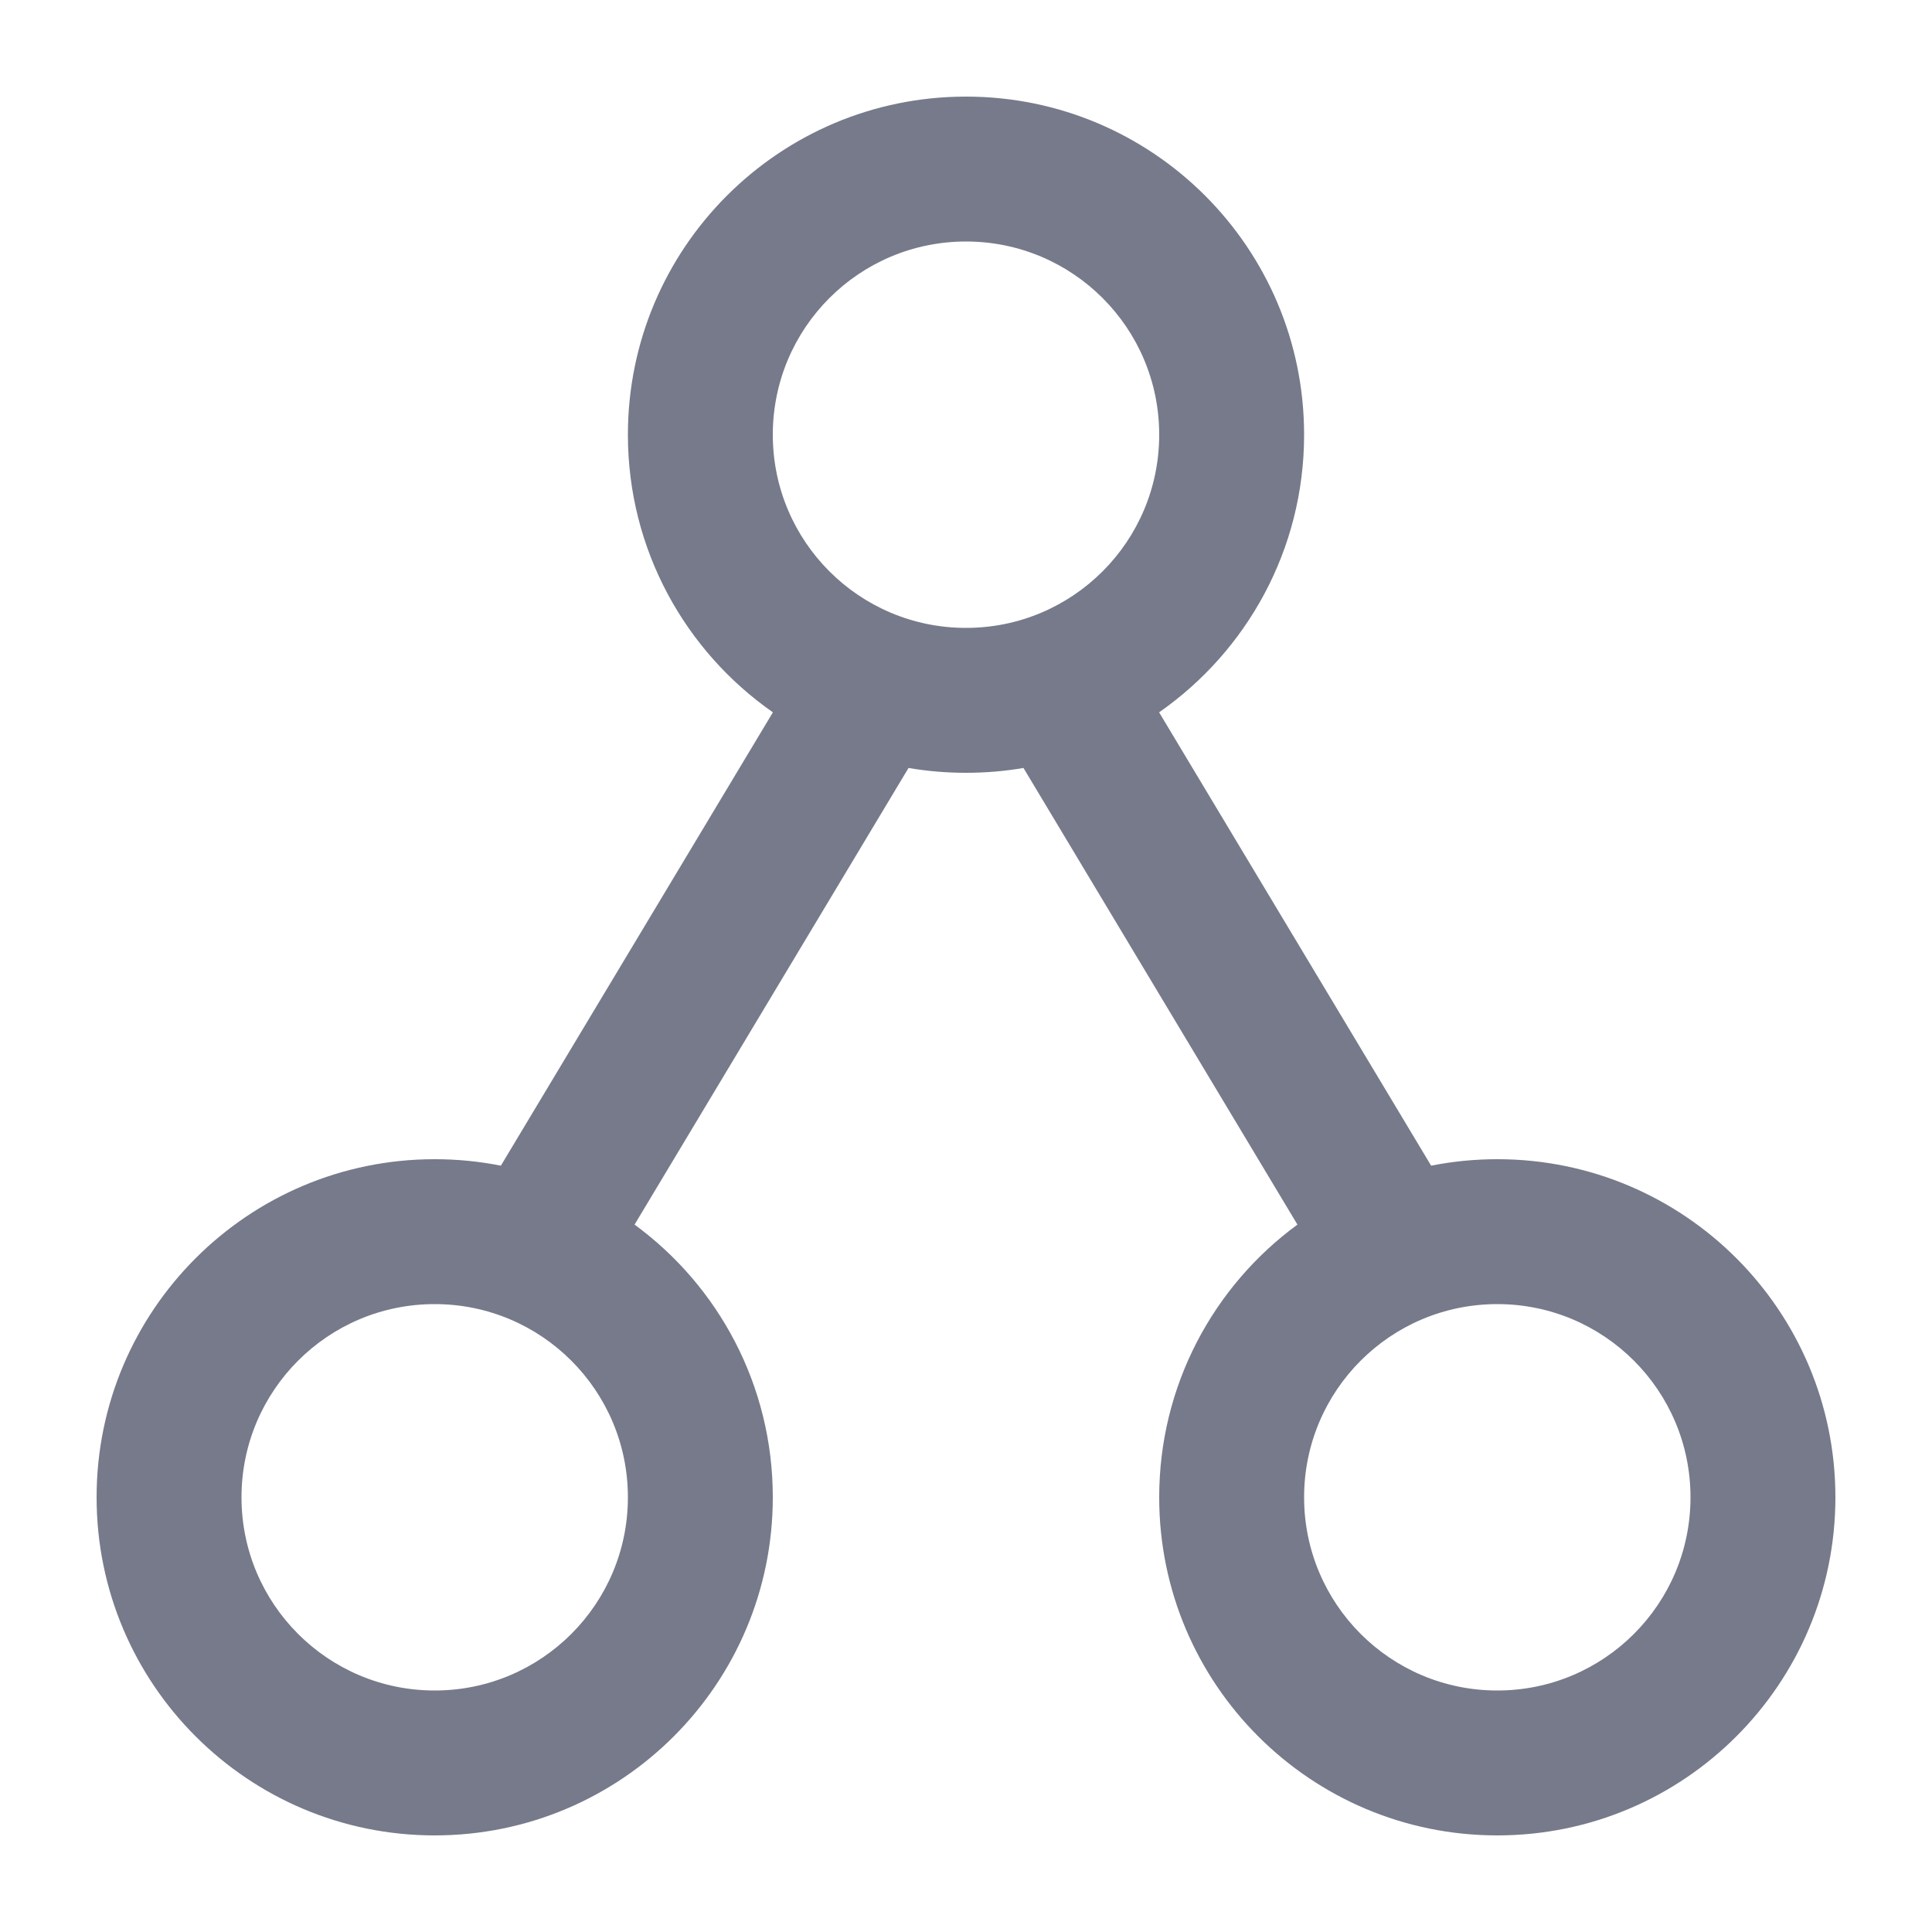
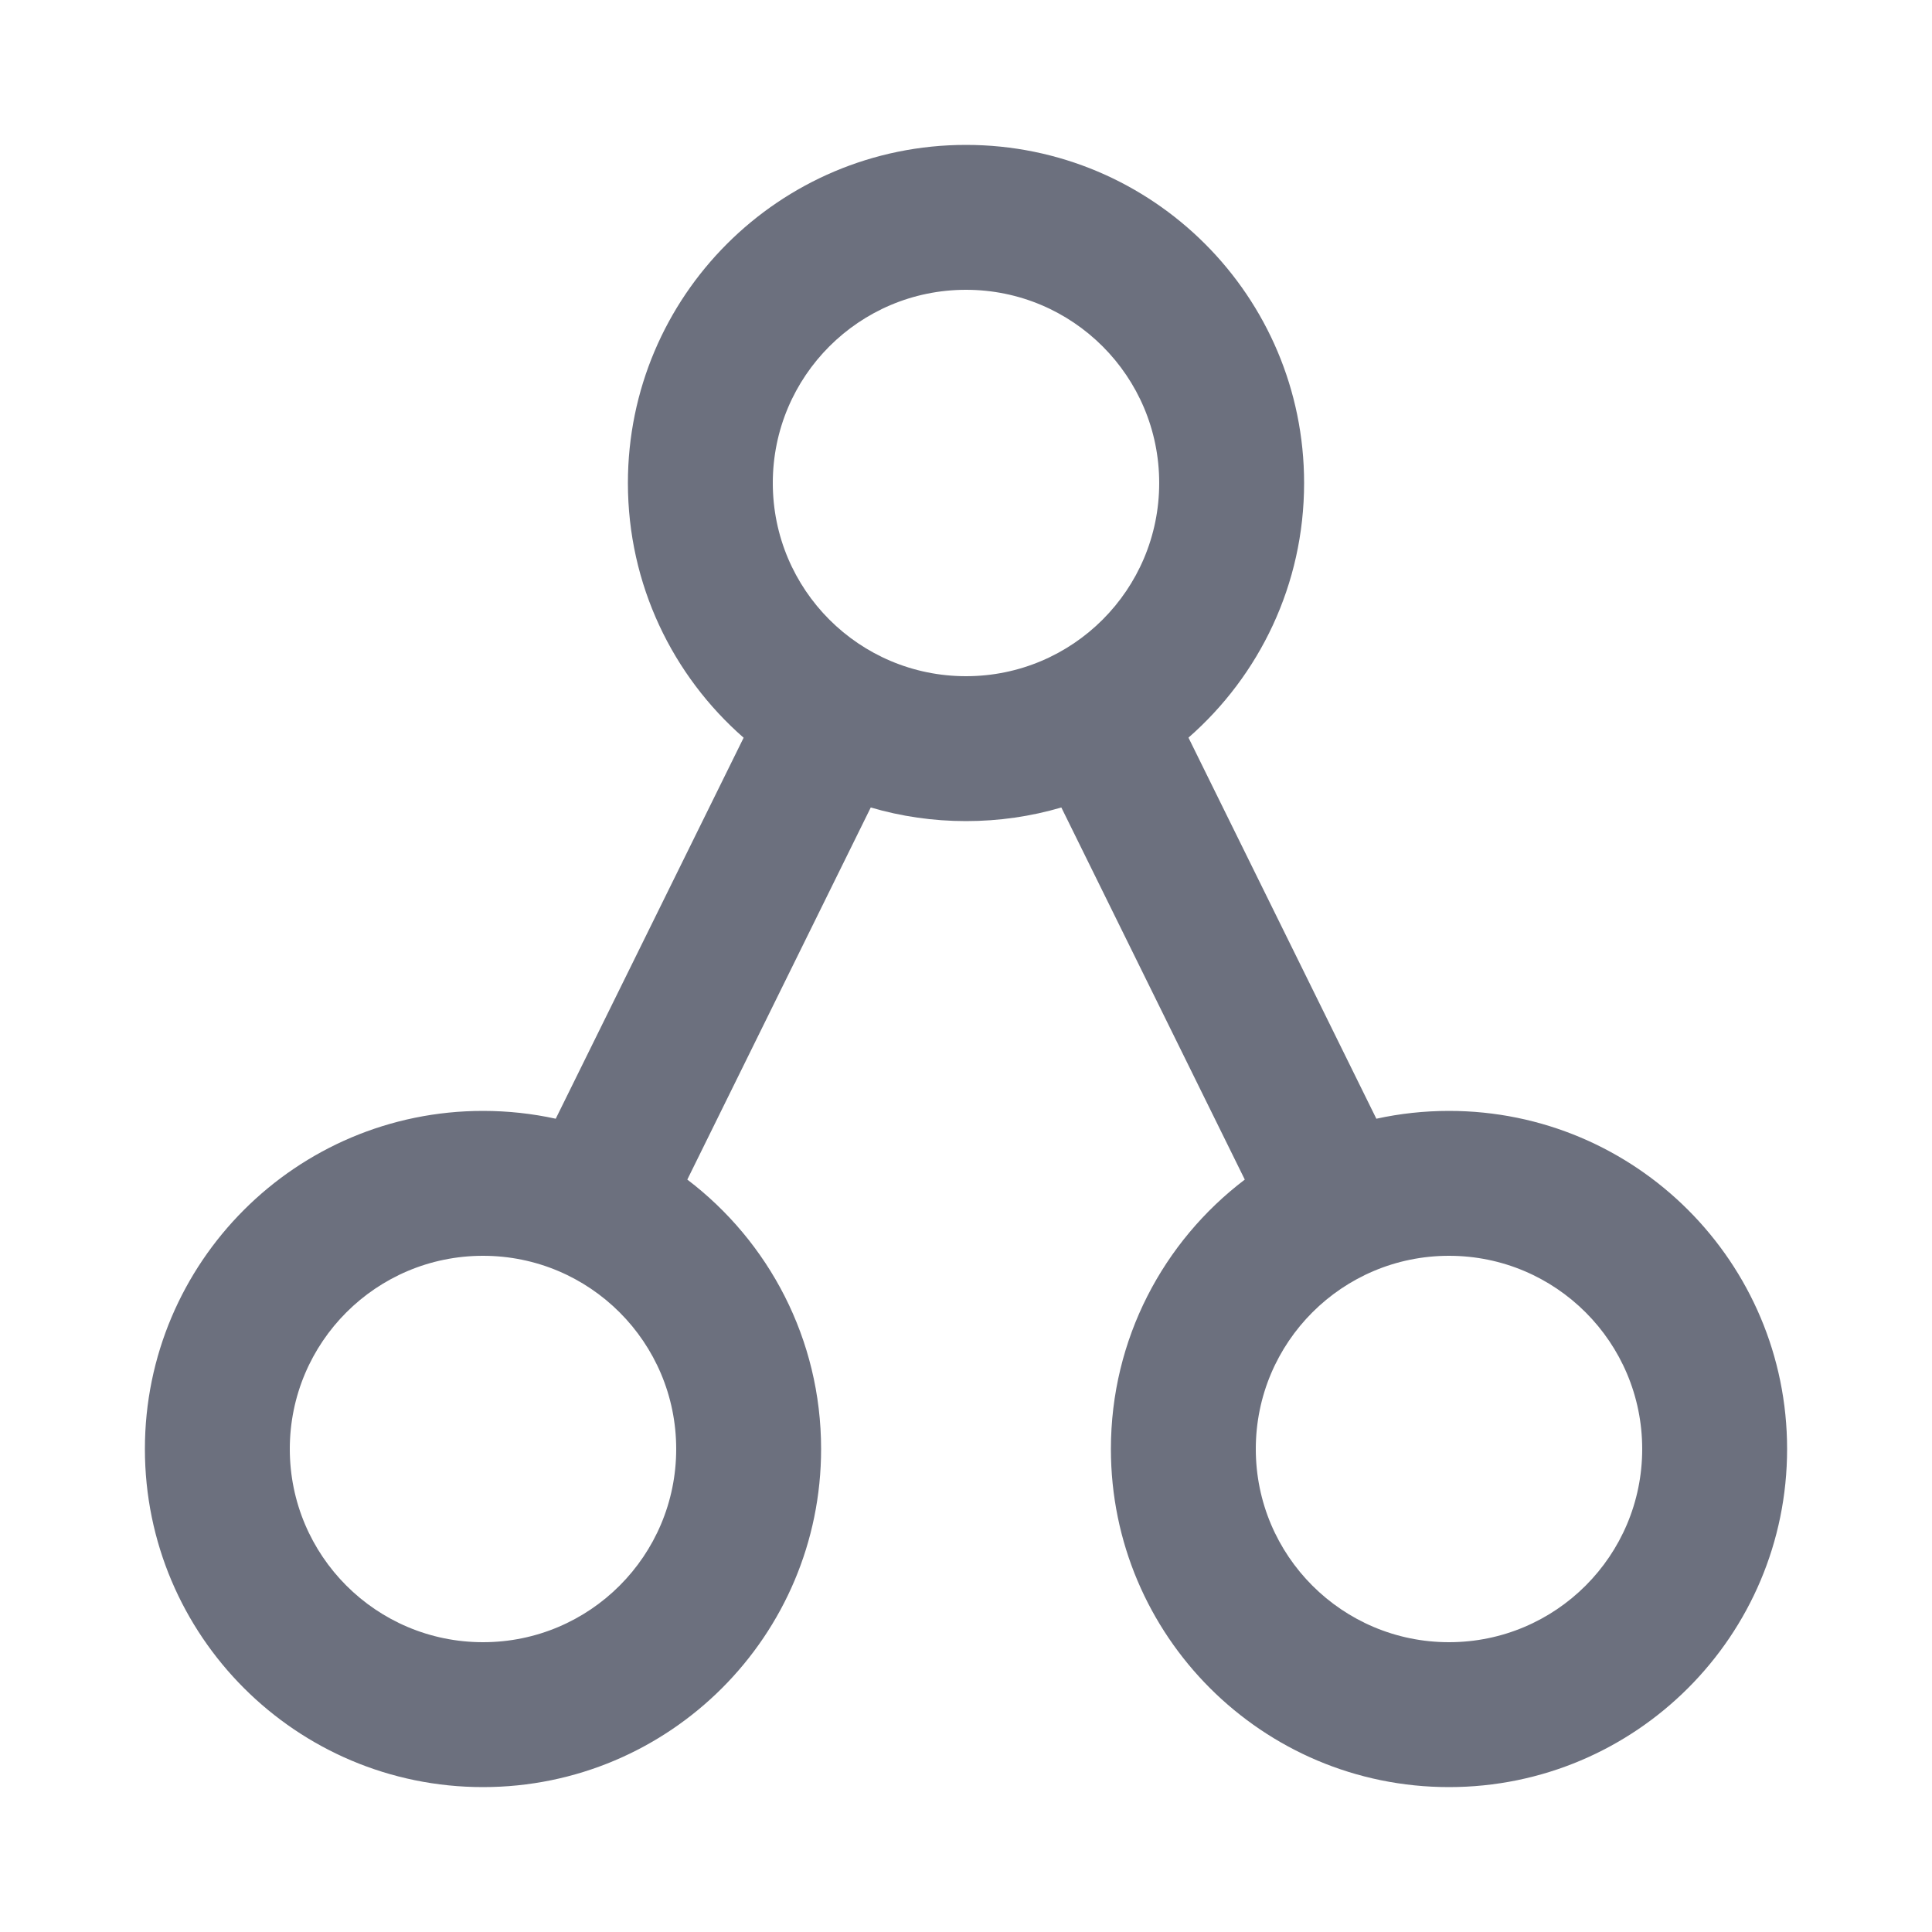
<svg xmlns="http://www.w3.org/2000/svg" width="20" height="20" viewBox="0 0 20 20" fill="none">
-   <path fill-rule="evenodd" clip-rule="evenodd" d="M10 6.5C11.105 6.5 12 5.605 12 4.5C12 3.395 11.105 2.5 10 2.5C8.895 2.5 8 3.395 8 4.5C8 5.605 8.895 6.5 10 6.5ZM11.999 7.374C12.906 6.741 13.5 5.69 13.5 4.5C13.5 2.567 11.933 1 10 1C8.067 1 6.5 2.567 6.5 4.5C6.5 5.69 7.094 6.741 8.001 7.374L5.185 12.067C4.964 12.023 4.734 12 4.5 12C2.567 12 1 13.567 1 15.5C1 17.433 2.567 19 4.5 19C6.433 19 8 17.433 8 15.5C8 14.341 7.437 13.313 6.569 12.677L9.405 7.95C9.598 7.983 9.797 8 10 8C10.203 8 10.402 7.983 10.595 7.95L13.431 12.677C12.563 13.313 12 14.341 12 15.5C12 17.433 13.567 19 15.5 19C17.433 19 19 17.433 19 15.5C19 13.567 17.433 12 15.5 12C15.265 12 15.036 12.023 14.815 12.067L11.999 7.374ZM4.5 17.5C5.605 17.5 6.5 16.605 6.5 15.5C6.5 14.395 5.605 13.5 4.5 13.5C3.395 13.5 2.5 14.395 2.5 15.5C2.5 16.605 3.395 17.5 4.5 17.5ZM17.5 15.5C17.5 16.605 16.605 17.5 15.5 17.5C14.395 17.5 13.5 16.605 13.5 15.5C13.5 14.395 14.395 13.5 15.5 13.5C16.605 13.5 17.5 14.395 17.5 15.5Z" fill="#767A8A" />
+   <path fill-rule="evenodd" clip-rule="evenodd" d="M10 7C11.105 7 12 6.105 12 5C12 3.895 11.105 3 10 3C8.895 3 8 3.895 8 5C8 6.105 8.895 7 10 7ZM12.303 7.636C13.037 6.994 13.5 6.051 13.5 5C13.5 3.067 11.933 1.5 10 1.5C8.067 1.5 6.5 3.067 6.5 5C6.5 6.052 6.964 6.995 7.698 7.637L5.753 11.581C5.511 11.528 5.259 11.5 5 11.5C3.067 11.5 1.5 13.067 1.5 15C1.5 16.933 3.067 18.5 5 18.5C6.933 18.5 8.5 16.933 8.5 15C8.5 13.862 7.957 12.851 7.115 12.211L9.014 8.359C9.327 8.451 9.658 8.5 10 8.5C10.343 8.5 10.674 8.451 10.987 8.359L12.886 12.211C12.044 12.85 11.5 13.861 11.5 15C11.5 16.933 13.067 18.5 15 18.5C16.933 18.5 18.5 16.933 18.5 15C18.5 13.067 16.933 11.5 15 11.5C14.742 11.5 14.49 11.528 14.248 11.581L12.303 7.636ZM5 17C6.105 17 7 16.105 7 15C7 13.895 6.105 13 5 13C3.895 13 3 13.895 3 15C3 16.105 3.895 17 5 17ZM17 15C17 16.105 16.105 17 15 17C13.895 17 13 16.105 13 15C13 13.895 13.895 13 15 13C16.105 13 17 13.895 17 15Z" fill="#6C707E" />
</svg>
